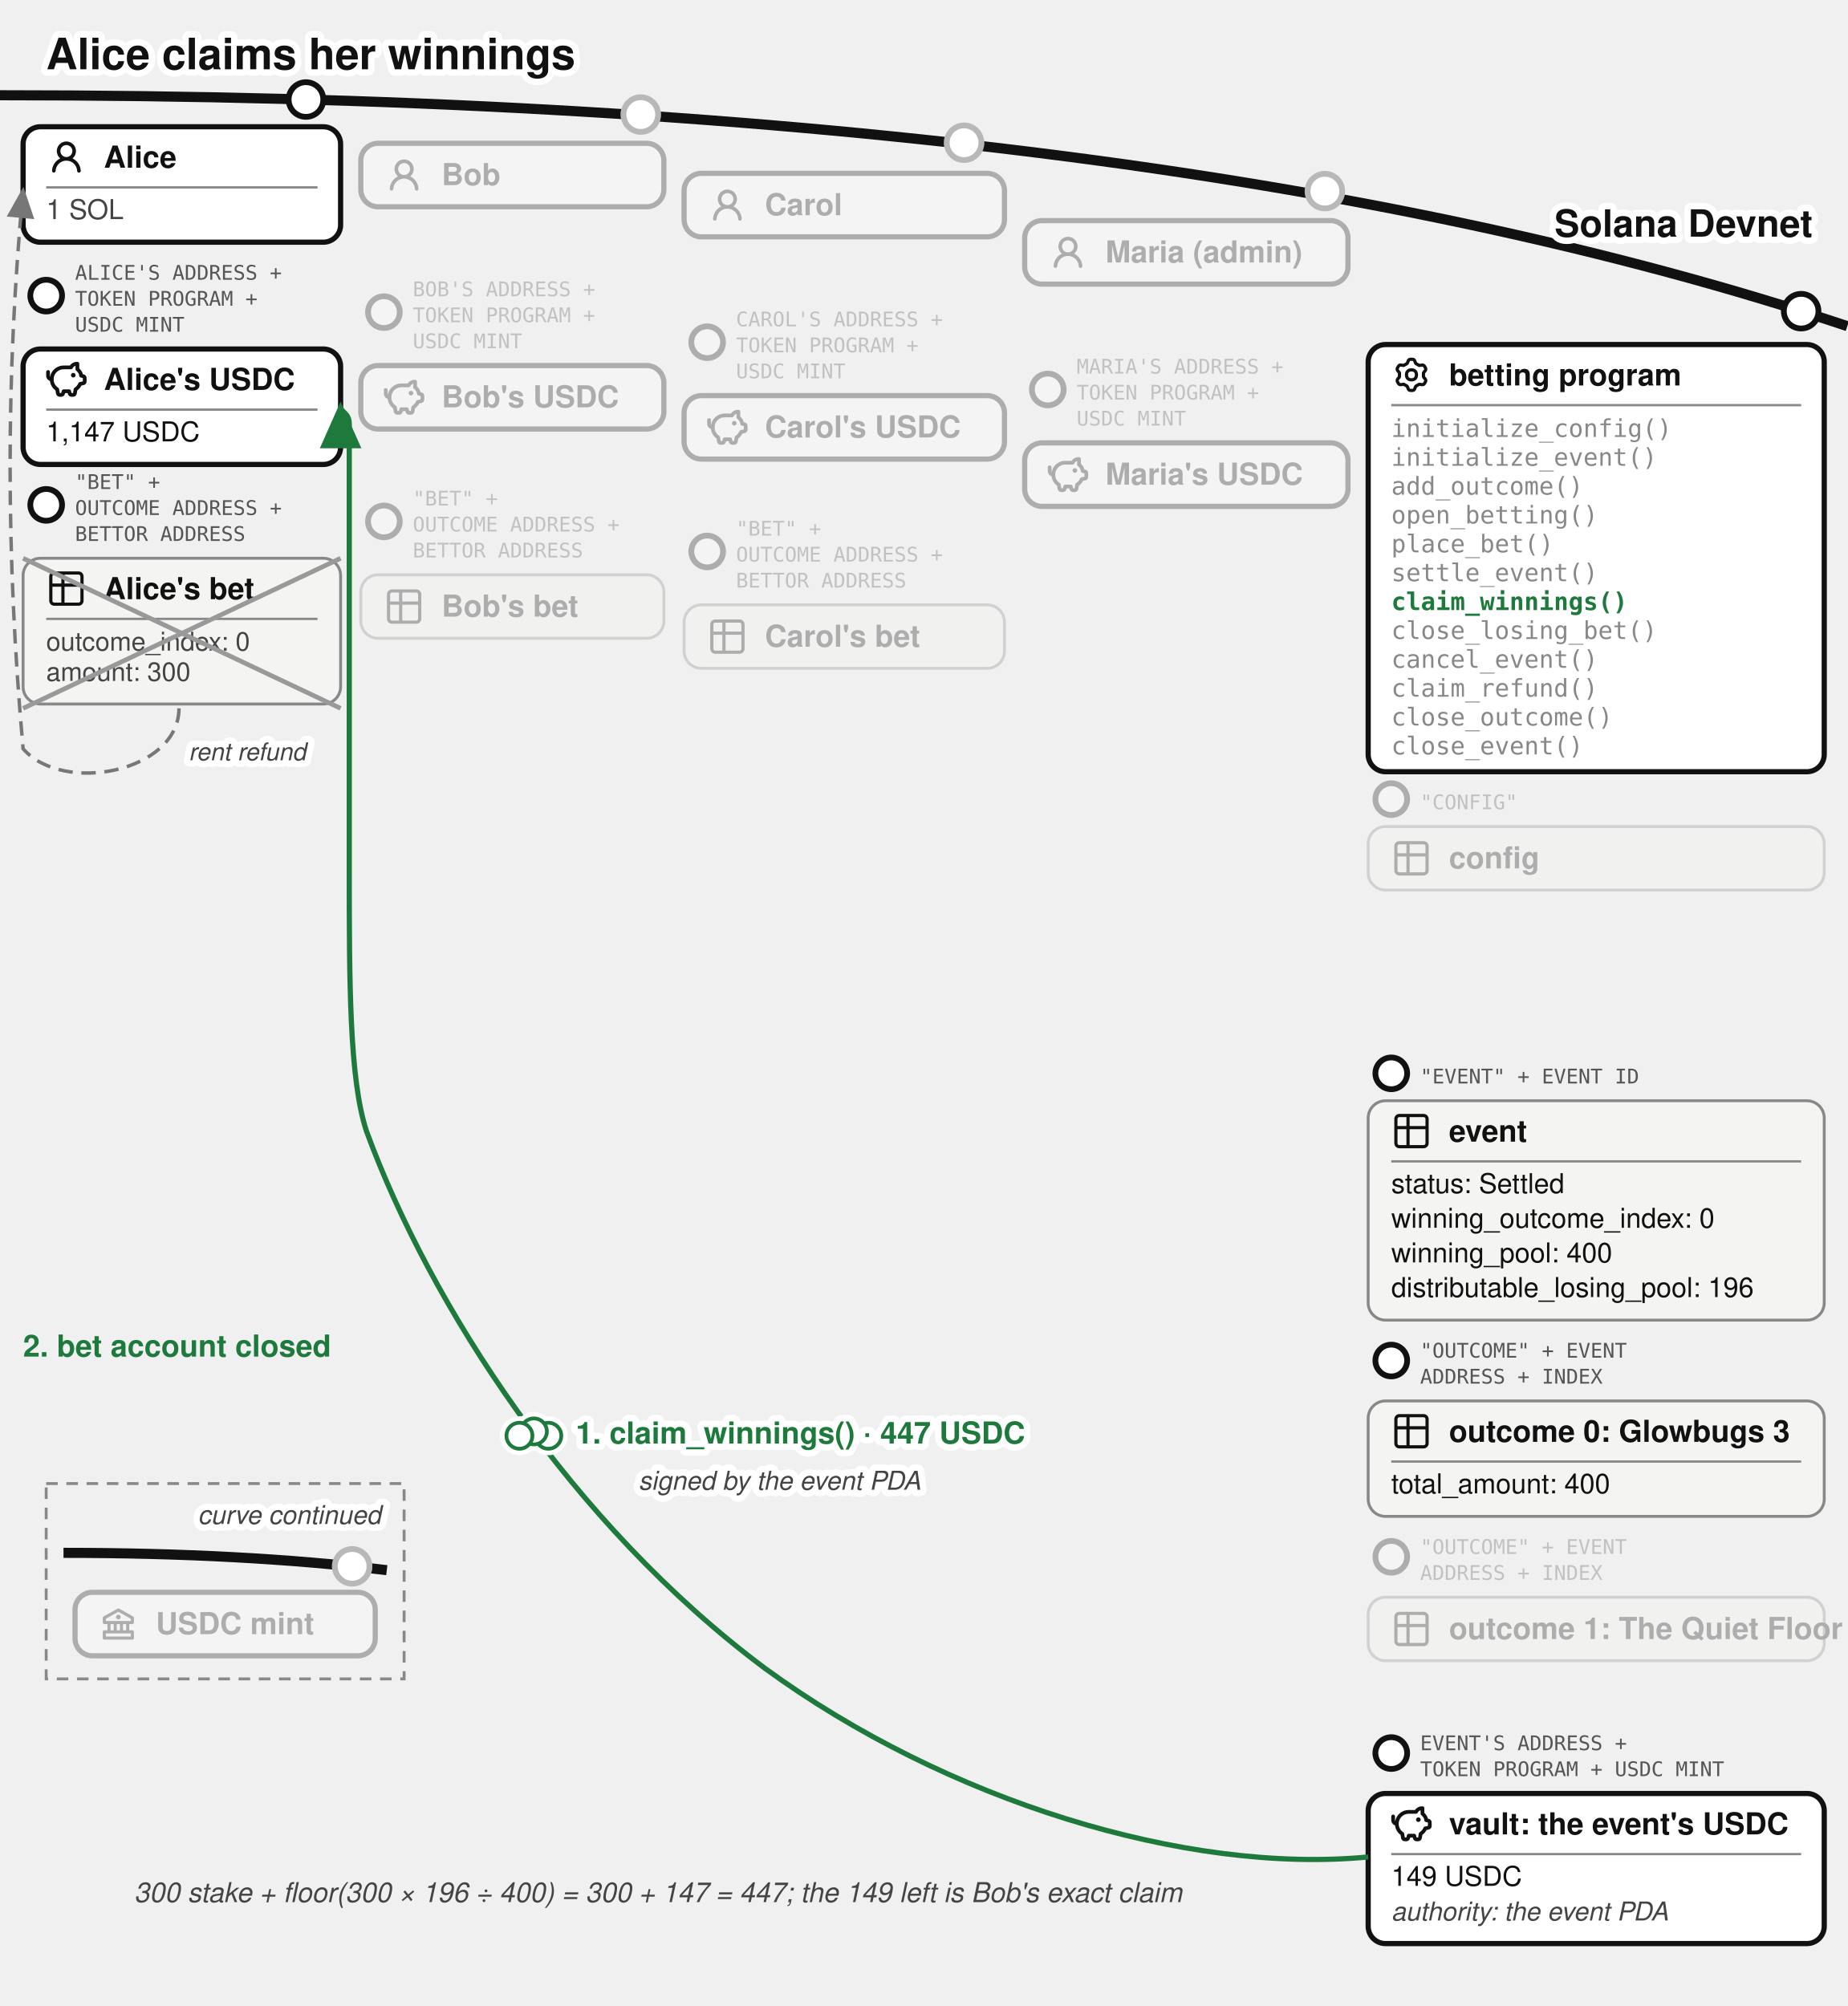
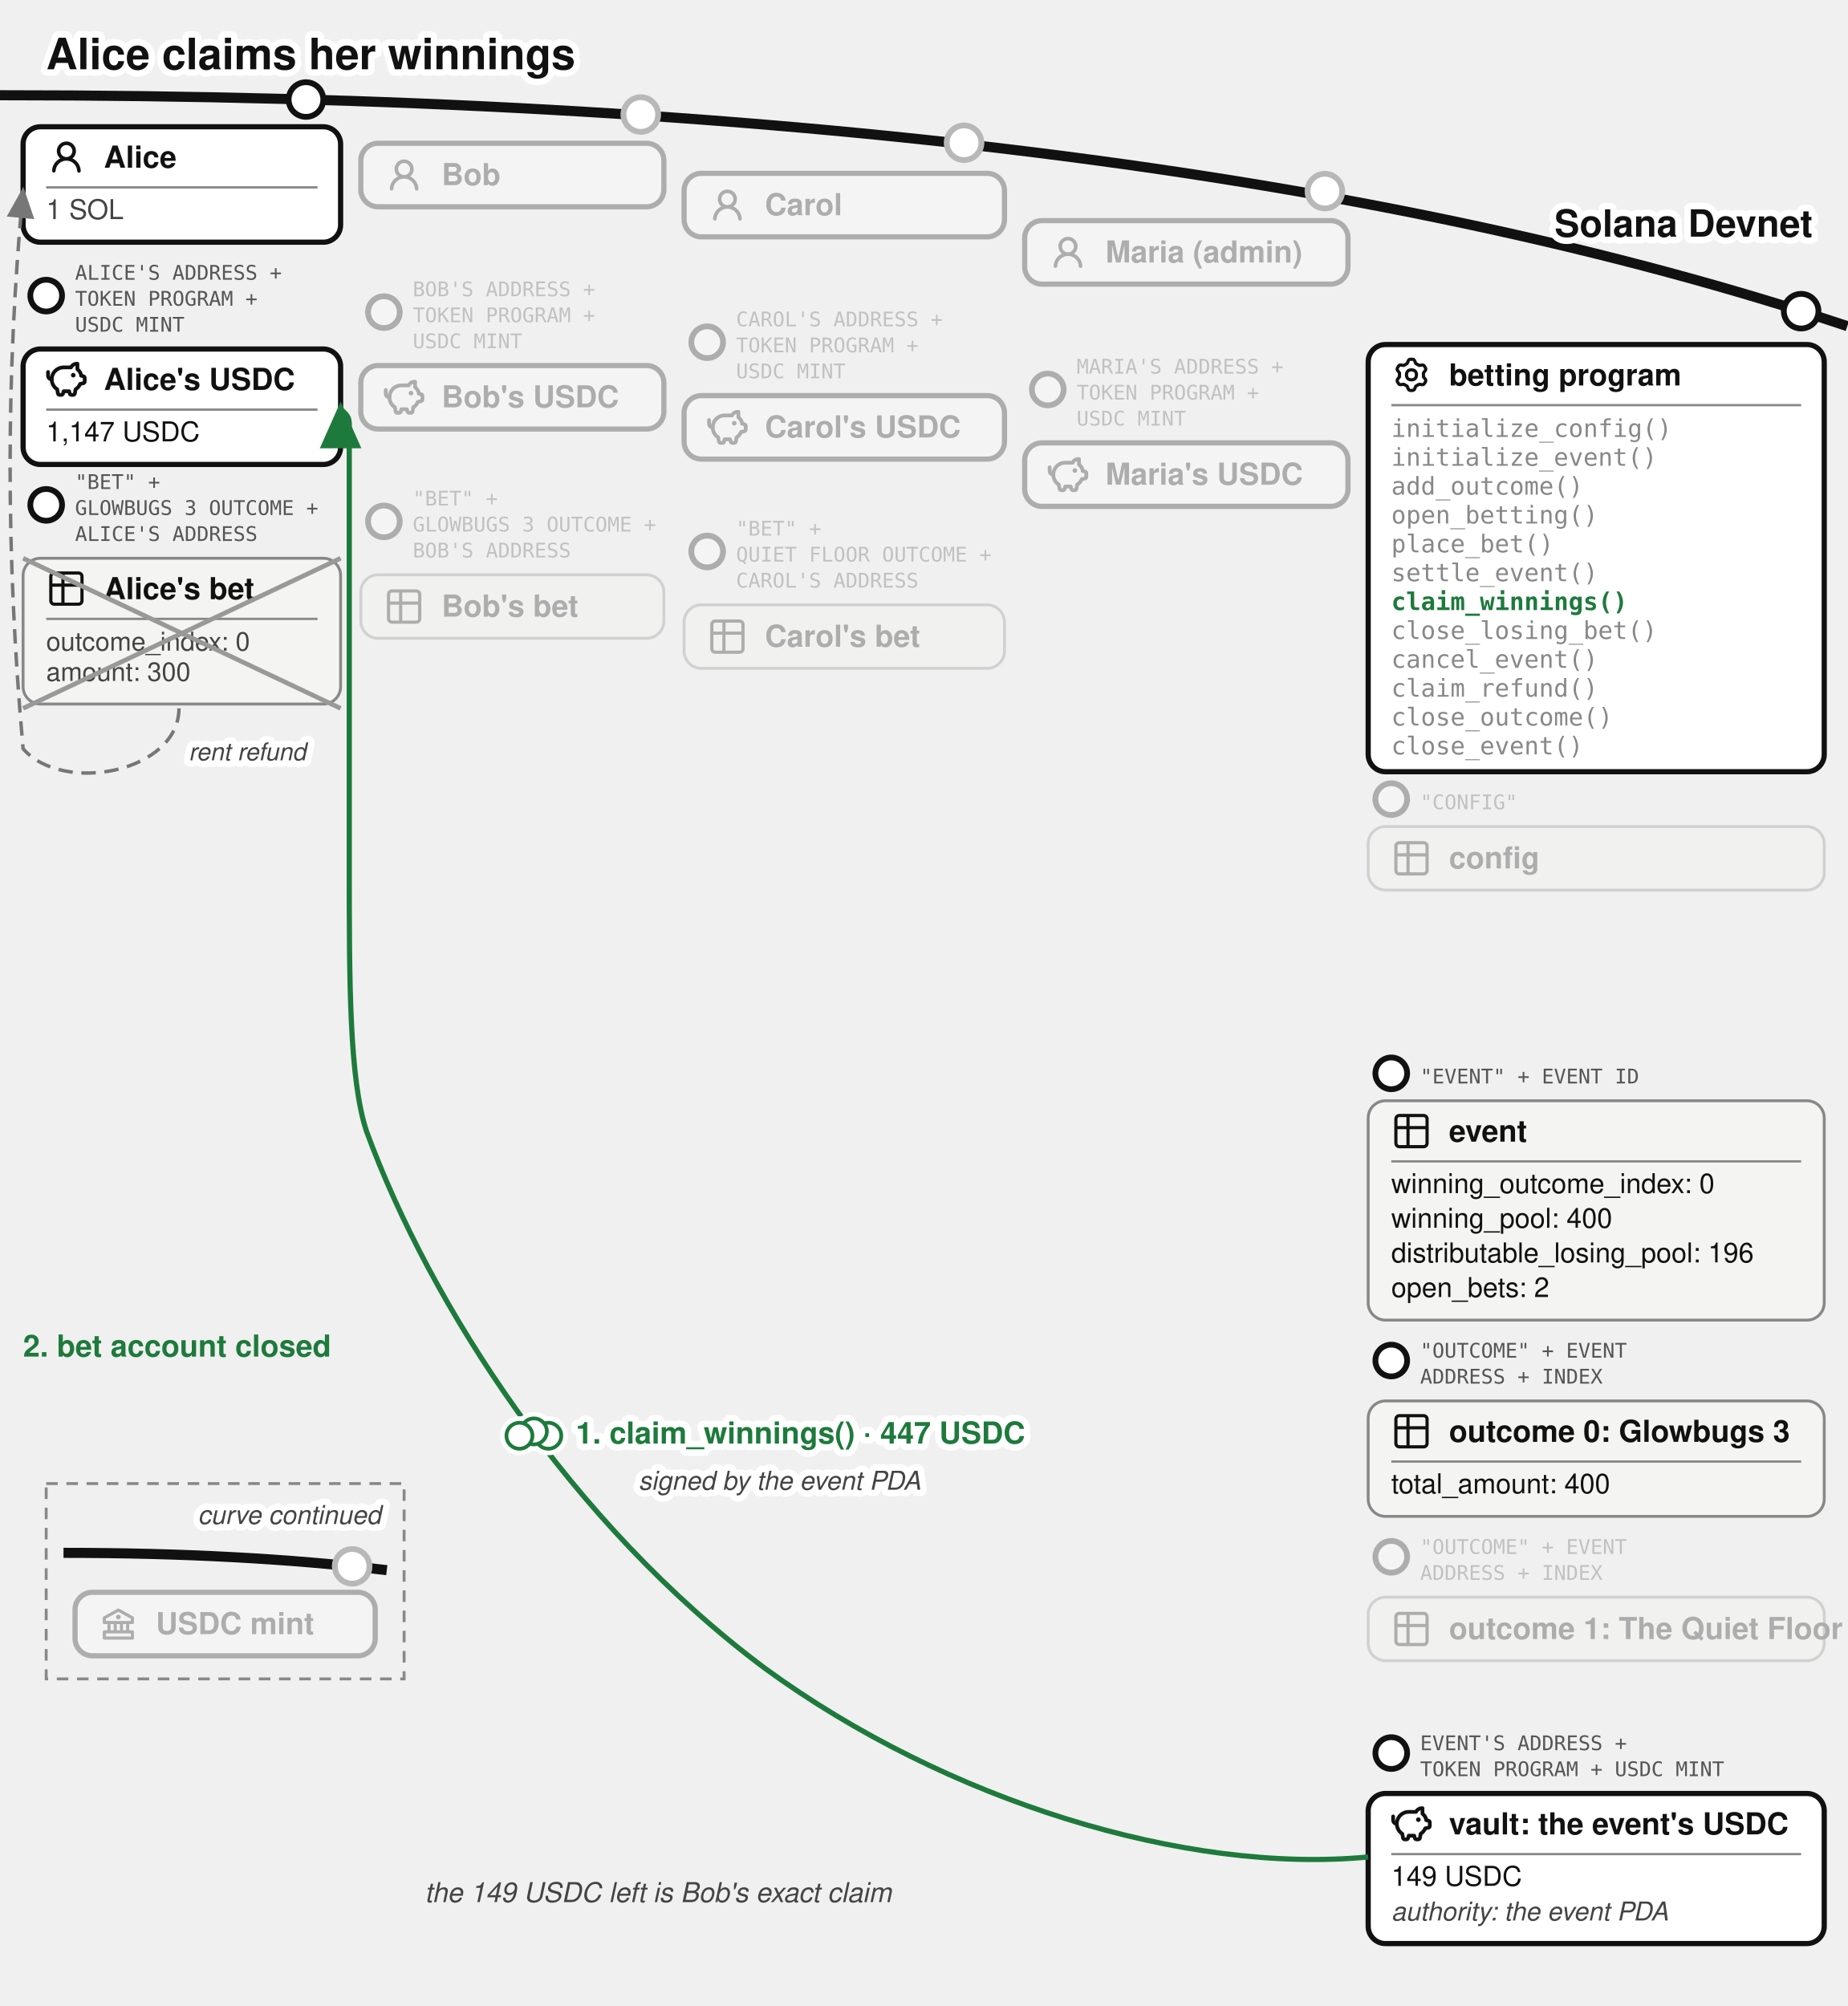
<svg xmlns="http://www.w3.org/2000/svg" viewBox="0 0 640 695" font-family="'Denim INK', Helvetica, Arial, sans-serif" fill="#111">
  <text stroke="#fff" stroke-width="4.5" paint-order="stroke" stroke-linejoin="round" x="16" y="24" font-size="15" font-weight="bold">Alice claims her winnings</text>
  <defs>
    <marker id="betting-claim-arr" markerWidth="9" markerHeight="8" refX="8" refY="4" orient="auto">
      <path d="M0,0 L9,4 L0,8 z" fill="#1e7a3c" />
    </marker>
    <marker id="betting-claim-arr-g" markerWidth="9" markerHeight="8" refX="8" refY="4" orient="auto">
      <path d="M0,0 L9,4 L0,8 z" fill="#777" />
    </marker>
  </defs>
  <path d="M 0,33 Q 400,33 640,113" fill="none" stroke="#111" stroke-width="3.5" />
  <text stroke="#fff" stroke-width="4.5" paint-order="stroke" stroke-linejoin="round" x="628" y="82" font-size="13" font-weight="bold" fill="#111" text-anchor="end">Solana Devnet</text>
  <g>
    <circle cx="106" cy="34.484" r="6" fill="#fff" stroke="#111" stroke-width="2" />
    <rect x="8" y="43.917" width="110" height="40" rx="6" fill="#fff" stroke="#111" stroke-width="1.8" />
    <g transform="translate(16,47.4168)">
      <g transform="translate(0.36,0.767) scale(0.8301)" fill="#111">
        <path d="M10.561 8.073a6 6 0 0 1 3.432 5.142a.75.75 0 1 1-1.498.07a4.5 4.5 0 0 0-8.99 0a.75.75 0 0 1-1.498-.07a6 6 0 0 1 3.431-5.142a3.999 3.999 0 1 1 5.123 0M10.5 5a2.5 2.5 0 1 0-5 0a2.5 2.5 0 0 0 5 0" />
      </g>
    </g>
    <text x="36" y="58.092" font-size="10.5" font-weight="bold">Alice</text>
    <line x1="16" y1="64.917" x2="110" y2="64.917" stroke="#888" stroke-width="0.8" />
    <text x="16" y="75.917" font-size="9.5" fill="#444">1 SOL</text>
  </g>
  <g>
    <circle cx="16" cy="102.417" r="5.5" fill="#fff" stroke="#111" stroke-width="2" />
    <text x="26" y="96.917" font-size="7" font-family="'DejaVu Sans Mono', monospace" fill="#555">ALICE'S ADDRESS +</text>
    <text x="26" y="105.917" font-size="7" font-family="'DejaVu Sans Mono', monospace" fill="#555">TOKEN PROGRAM +</text>
    <text x="26" y="114.917" font-size="7" font-family="'DejaVu Sans Mono', monospace" fill="#555">USDC MINT</text>
    <rect x="8" y="120.917" width="110" height="40" rx="6" fill="#fff" stroke="#111" stroke-width="1.8" />
    <g transform="translate(16,124.417)">
      <g transform="translate(-0.624,-0.624) scale(0.6353)" fill="none" stroke="#111" stroke-linecap="round" stroke-linejoin="round" stroke-width="2.047">
        <path d="M14.5 5.5h-4A6.5 6.5 0 0 0 7 17.478l.288 1.738c.07.423.105.635.202.798a1 1 0 0 0 .49.416c.178.07.392.07.822.07c.397 0 .596 0 .764-.062a1 1 0 0 0 .479-.374c.1-.148.15-.34.246-.727l.209-.837h3l.21.837c.096.386.144.58.245.727a1 1 0 0 0 .479.374c.168.062.367.062.764.062c.43 0 .644 0 .821-.07a1 1 0 0 0 .49-.416c.098-.163.133-.375.203-.798L17 17.478a6.5 6.5 0 0 0 2.502-2.978l.89-.178c.77-.154 1.155-.231 1.381-.508c.227-.276.227-.669.227-1.453v-.3c0-.75 0-1.124-.212-1.396c-.212-.27-.575-.362-1.303-.544L20 10c0-1.5-1.167-2.833-2-3.5v-3h-.264c-1.37 0-2.623.774-3.236 2" />
        <path d="M15.875 9.75h-.125m.25 0a.25.25 0 1 1-.5 0a.25.25 0 0 1 .5 0M2 8v2a2 2 0 0 0 2 2" />
      </g>
    </g>
    <text x="36" y="135.092" font-size="10.5" font-weight="bold">Alice's USDC</text>
    <line x1="16" y1="141.917" x2="110" y2="141.917" stroke="#888" stroke-width="0.8" />
    <text x="16" y="152.917" font-size="9.5">1,147 USDC</text>
  </g>
  <g transform="translate(0,-72.5)">
    <g>
      <circle cx="16" cy="247.417" r="5.5" fill="#fff" stroke="#111" stroke-width="2" />
      <text x="26" y="241.917" font-size="7" font-family="'DejaVu Sans Mono', monospace" fill="#555">"BET" +</text>
-       <text x="26" y="250.917" font-size="7" font-family="'DejaVu Sans Mono', monospace" fill="#555">OUTCOME ADDRESS +</text>
-       <text x="26" y="259.917" font-size="7" font-family="'DejaVu Sans Mono', monospace" fill="#555">BETTOR ADDRESS</text>
+       <text x="26" y="250.917" font-size="7" font-family="'DejaVu Sans Mono', monospace" fill="#555">GLOWBUGS 3 OUTCOME +</text>
+       <text x="26" y="259.917" font-size="7" font-family="'DejaVu Sans Mono', monospace" fill="#555">ALICE'S ADDRESS</text>
      <rect x="8" y="265.917" width="110" height="50.5" rx="6" fill="#f4f4f2" stroke="#888" />
      <g transform="translate(16,269.417)">
        <g transform="translate(-0.195,-0.195) scale(0.6)" fill="none" stroke="#111" stroke-linecap="round" stroke-linejoin="round" stroke-width="1.843">
          <path d="M3 5a2 2 0 0 1 2-2h14a2 2 0 0 1 2 2v14a2 2 0 0 1-2 2H5a2 2 0 0 1-2-2zm0 5h18M10 3v18" />
        </g>
      </g>
      <text x="36" y="280.092" font-size="10.5" font-weight="bold">Alice's bet</text>
      <line x1="16" y1="286.917" x2="110" y2="286.917" stroke="#888" stroke-width="0.8" />
      <text x="16" y="297.917" font-size="9" fill="#444">outcome_index: 0</text>
      <text x="16" y="308.417" font-size="9" fill="#444">amount: 300</text>
      <line x1="8" y1="265.917" x2="118" y2="317.917" stroke="#999" stroke-width="1.6" />
      <line x1="118" y1="265.917" x2="8" y2="317.917" stroke="#999" stroke-width="1.6" />
    </g>
  </g>
  <circle cx="222" cy="39.684" r="7" fill="#fff" />
  <g opacity="0.3">
    <circle cx="222" cy="39.684" r="6" fill="#fff" stroke="#111" stroke-width="2" />
    <rect x="125" y="49.644" width="105" height="22" rx="6" fill="#fff" stroke="#111" stroke-width="1.8" />
    <g transform="translate(133,53.6439)">
      <g transform="translate(0.36,0.767) scale(0.8301)" fill="#111">
        <path d="M10.561 8.073a6 6 0 0 1 3.432 5.142a.75.75 0 1 1-1.498.07a4.5 4.5 0 0 0-8.99 0a.75.75 0 0 1-1.498-.07a6 6 0 0 1 3.431-5.142a3.999 3.999 0 1 1 5.123 0M10.5 5a2.5 2.5 0 1 0-5 0a2.5 2.5 0 0 0 5 0" />
      </g>
    </g>
    <text x="153" y="64.14" font-size="10.5" font-weight="bold">Bob</text>
  </g>
  <g opacity="0.3">
    <circle cx="133" cy="108.144" r="5.5" fill="#fff" stroke="#111" stroke-width="2" />
    <text x="143" y="102.644" font-size="7" font-family="'DejaVu Sans Mono', monospace" fill="#555">BOB'S ADDRESS +</text>
    <text x="143" y="111.644" font-size="7" font-family="'DejaVu Sans Mono', monospace" fill="#555">TOKEN PROGRAM +</text>
    <text x="143" y="120.644" font-size="7" font-family="'DejaVu Sans Mono', monospace" fill="#555">USDC MINT</text>
    <rect x="125" y="126.644" width="105" height="22" rx="6" fill="#fff" stroke="#111" stroke-width="1.8" />
    <g transform="translate(133,130.644)">
      <g transform="translate(-0.624,-0.624) scale(0.6353)" fill="none" stroke="#111" stroke-linecap="round" stroke-linejoin="round" stroke-width="2.047">
        <path d="M14.5 5.5h-4A6.5 6.5 0 0 0 7 17.478l.288 1.738c.07.423.105.635.202.798a1 1 0 0 0 .49.416c.178.07.392.07.822.07c.397 0 .596 0 .764-.062a1 1 0 0 0 .479-.374c.1-.148.15-.34.246-.727l.209-.837h3l.21.837c.096.386.144.58.245.727a1 1 0 0 0 .479.374c.168.062.367.062.764.062c.43 0 .644 0 .821-.07a1 1 0 0 0 .49-.416c.098-.163.133-.375.203-.798L17 17.478a6.5 6.5 0 0 0 2.502-2.978l.89-.178c.77-.154 1.155-.231 1.381-.508c.227-.276.227-.669.227-1.453v-.3c0-.75 0-1.124-.212-1.396c-.212-.27-.575-.362-1.303-.544L20 10c0-1.5-1.167-2.833-2-3.5v-3h-.264c-1.37 0-2.623.774-3.236 2" />
        <path d="M15.875 9.75h-.125m.25 0a.25.25 0 1 1-.5 0a.25.25 0 0 1 .5 0M2 8v2a2 2 0 0 0 2 2" />
      </g>
    </g>
    <text x="153" y="141.14" font-size="10.5" font-weight="bold">Bob's USDC</text>
  </g>
  <g transform="translate(0,-72.5)">
    <g opacity="0.3">
      <circle cx="133" cy="253.144" r="5.5" fill="#fff" stroke="#111" stroke-width="2" />
      <text x="143" y="247.644" font-size="7" font-family="'DejaVu Sans Mono', monospace" fill="#555">"BET" +</text>
-       <text x="143" y="256.644" font-size="7" font-family="'DejaVu Sans Mono', monospace" fill="#555">OUTCOME ADDRESS +</text>
-       <text x="143" y="265.644" font-size="7" font-family="'DejaVu Sans Mono', monospace" fill="#555">BETTOR ADDRESS</text>
+       <text x="143" y="256.644" font-size="7" font-family="'DejaVu Sans Mono', monospace" fill="#555">GLOWBUGS 3 OUTCOME +</text>
+       <text x="143" y="265.644" font-size="7" font-family="'DejaVu Sans Mono', monospace" fill="#555">BOB'S ADDRESS</text>
      <rect x="125" y="271.644" width="105" height="22" rx="6" fill="#f4f4f2" stroke="#888" />
      <g transform="translate(133,275.644)">
        <g transform="translate(-0.195,-0.195) scale(0.6)" fill="none" stroke="#111" stroke-linecap="round" stroke-linejoin="round" stroke-width="1.843">
          <path d="M3 5a2 2 0 0 1 2-2h14a2 2 0 0 1 2 2v14a2 2 0 0 1-2 2H5a2 2 0 0 1-2-2zm0 5h18M10 3v18" />
        </g>
      </g>
      <text x="153" y="286.14" font-size="10.5" font-weight="bold">Bob's bet</text>
    </g>
  </g>
  <circle cx="334" cy="49.454" r="7" fill="#fff" />
  <g opacity="0.3">
    <circle cx="334" cy="49.454" r="6" fill="#fff" stroke="#111" stroke-width="2" />
    <rect x="237" y="60.062" width="111" height="22" rx="6" fill="#fff" stroke="#111" stroke-width="1.8" />
    <g transform="translate(245,64.0617)">
      <g transform="translate(0.36,0.767) scale(0.8301)" fill="#111">
        <path d="M10.561 8.073a6 6 0 0 1 3.432 5.142a.75.75 0 1 1-1.498.07a4.5 4.5 0 0 0-8.99 0a.75.75 0 0 1-1.498-.07a6 6 0 0 1 3.431-5.142a3.999 3.999 0 1 1 5.123 0M10.5 5a2.5 2.5 0 1 0-5 0a2.5 2.5 0 0 0 5 0" />
      </g>
    </g>
    <text x="265" y="74.56" font-size="10.5" font-weight="bold">Carol</text>
  </g>
  <g opacity="0.3">
    <circle cx="245" cy="118.562" r="5.5" fill="#fff" stroke="#111" stroke-width="2" />
    <text x="255" y="113.062" font-size="7" font-family="'DejaVu Sans Mono', monospace" fill="#555">CAROL'S ADDRESS +</text>
    <text x="255" y="122.062" font-size="7" font-family="'DejaVu Sans Mono', monospace" fill="#555">TOKEN PROGRAM +</text>
    <text x="255" y="131.062" font-size="7" font-family="'DejaVu Sans Mono', monospace" fill="#555">USDC MINT</text>
    <rect x="237" y="137.062" width="111" height="22" rx="6" fill="#fff" stroke="#111" stroke-width="1.8" />
    <g transform="translate(245,141.062)">
      <g transform="translate(-0.624,-0.624) scale(0.6353)" fill="none" stroke="#111" stroke-linecap="round" stroke-linejoin="round" stroke-width="2.047">
        <path d="M14.5 5.5h-4A6.5 6.5 0 0 0 7 17.478l.288 1.738c.07.423.105.635.202.798a1 1 0 0 0 .49.416c.178.07.392.07.822.07c.397 0 .596 0 .764-.062a1 1 0 0 0 .479-.374c.1-.148.15-.34.246-.727l.209-.837h3l.21.837c.096.386.144.58.245.727a1 1 0 0 0 .479.374c.168.062.367.062.764.062c.43 0 .644 0 .821-.07a1 1 0 0 0 .49-.416c.098-.163.133-.375.203-.798L17 17.478a6.5 6.5 0 0 0 2.502-2.978l.89-.178c.77-.154 1.155-.231 1.381-.508c.227-.276.227-.669.227-1.453v-.3c0-.75 0-1.124-.212-1.396c-.212-.27-.575-.362-1.303-.544L20 10c0-1.5-1.167-2.833-2-3.5v-3h-.264c-1.37 0-2.623.774-3.236 2" />
        <path d="M15.875 9.75h-.125m.25 0a.25.25 0 1 1-.5 0a.25.25 0 0 1 .5 0M2 8v2a2 2 0 0 0 2 2" />
      </g>
    </g>
    <text x="265" y="151.56" font-size="10.5" font-weight="bold">Carol's USDC</text>
  </g>
  <g transform="translate(0,-72.5)">
    <g opacity="0.3">
      <circle cx="245" cy="263.562" r="5.5" fill="#fff" stroke="#111" stroke-width="2" />
      <text x="255" y="258.062" font-size="7" font-family="'DejaVu Sans Mono', monospace" fill="#555">"BET" +</text>
-       <text x="255" y="267.062" font-size="7" font-family="'DejaVu Sans Mono', monospace" fill="#555">OUTCOME ADDRESS +</text>
-       <text x="255" y="276.062" font-size="7" font-family="'DejaVu Sans Mono', monospace" fill="#555">BETTOR ADDRESS</text>
+       <text x="255" y="267.062" font-size="7" font-family="'DejaVu Sans Mono', monospace" fill="#555">QUIET FLOOR OUTCOME +</text>
+       <text x="255" y="276.062" font-size="7" font-family="'DejaVu Sans Mono', monospace" fill="#555">CAROL'S ADDRESS</text>
      <rect x="237" y="282.062" width="111" height="22" rx="6" fill="#f4f4f2" stroke="#888" />
      <g transform="translate(245,286.062)">
        <g transform="translate(-0.195,-0.195) scale(0.6)" fill="none" stroke="#111" stroke-linecap="round" stroke-linejoin="round" stroke-width="1.843">
          <path d="M3 5a2 2 0 0 1 2-2h14a2 2 0 0 1 2 2v14a2 2 0 0 1-2 2H5a2 2 0 0 1-2-2zm0 5h18M10 3v18" />
        </g>
      </g>
      <text x="265" y="296.56" font-size="10.5" font-weight="bold">Carol's bet</text>
    </g>
  </g>
  <circle cx="459" cy="66.212" r="7" fill="#fff" />
  <g opacity="0.3">
    <circle cx="459" cy="66.212" r="6" fill="#fff" stroke="#111" stroke-width="2" />
    <rect x="355" y="76.436" width="112" height="22" rx="6" fill="#fff" stroke="#111" stroke-width="1.8" />
    <g transform="translate(363,80.4364)">
      <g transform="translate(0.36,0.767) scale(0.8301)" fill="#111">
        <path d="M10.561 8.073a6 6 0 0 1 3.432 5.142a.75.75 0 1 1-1.498.07a4.5 4.5 0 0 0-8.99 0a.75.75 0 0 1-1.498-.07a6 6 0 0 1 3.431-5.142a3.999 3.999 0 1 1 5.123 0M10.5 5a2.5 2.5 0 1 0-5 0a2.5 2.5 0 0 0 5 0" />
      </g>
    </g>
    <text x="383" y="90.94" font-size="10.5" font-weight="bold">Maria (admin)</text>
  </g>
  <g opacity="0.3">
    <circle cx="363" cy="134.936" r="5.5" fill="#fff" stroke="#111" stroke-width="2" />
    <text x="373" y="129.436" font-size="7" font-family="'DejaVu Sans Mono', monospace" fill="#555">MARIA'S ADDRESS +</text>
    <text x="373" y="138.436" font-size="7" font-family="'DejaVu Sans Mono', monospace" fill="#555">TOKEN PROGRAM +</text>
    <text x="373" y="147.436" font-size="7" font-family="'DejaVu Sans Mono', monospace" fill="#555">USDC MINT</text>
    <rect x="355" y="153.436" width="112" height="22" rx="6" fill="#fff" stroke="#111" stroke-width="1.8" />
    <g transform="translate(363,157.436)">
      <g transform="translate(-0.624,-0.624) scale(0.6353)" fill="none" stroke="#111" stroke-linecap="round" stroke-linejoin="round" stroke-width="2.047">
        <path d="M14.5 5.5h-4A6.5 6.5 0 0 0 7 17.478l.288 1.738c.07.423.105.635.202.798a1 1 0 0 0 .49.416c.178.07.392.07.822.07c.397 0 .596 0 .764-.062a1 1 0 0 0 .479-.374c.1-.148.15-.34.246-.727l.209-.837h3l.21.837c.096.386.144.58.245.727a1 1 0 0 0 .479.374c.168.062.367.062.764.062c.43 0 .644 0 .821-.07a1 1 0 0 0 .49-.416c.098-.163.133-.375.203-.798L17 17.478a6.5 6.5 0 0 0 2.502-2.978l.89-.178c.77-.154 1.155-.231 1.381-.508c.227-.276.227-.669.227-1.453v-.3c0-.75 0-1.124-.212-1.396c-.212-.27-.575-.362-1.303-.544L20 10c0-1.5-1.167-2.833-2-3.5v-3h-.264c-1.37 0-2.623.774-3.236 2" />
        <path d="M15.875 9.75h-.125m.25 0a.25.25 0 1 1-.5 0a.25.25 0 0 1 .5 0M2 8v2a2 2 0 0 0 2 2" />
      </g>
    </g>
    <text x="383" y="167.94" font-size="10.5" font-weight="bold">Maria's USDC</text>
  </g>
  <g>
    <circle cx="624" cy="107.812" r="6" fill="#fff" stroke="#111" stroke-width="2" />
    <rect x="474" y="119.37" width="158" height="148" rx="6" fill="#fff" stroke="#111" stroke-width="1.8" />
    <g transform="translate(482,122.87)">
      <g transform="translate(0.951,0.952) scale(0.864)" fill="none" stroke="#111" stroke-linecap="round" stroke-linejoin="round" stroke-width="1.28">
        <path d="M11.808 7.727c0 .05.017.1.048.14l.667.84a.96.96 0 0 1 .082 1.08l-.392.676a.96.96 0 0 1-.975.47l-1.063-.16a.23.23 0 0 0-.145.027l-1.26.727a.23.23 0 0 0-.096.112l-.392 1a.96.96 0 0 1-.893.611h-.782a.96.96 0 0 1-.893-.61l-.392-1a.23.23 0 0 0-.096-.113L3.967 10.8a.23.23 0 0 0-.145-.028l-1.063.162a.96.96 0 0 1-.976-.47l-.39-.677a.96.96 0 0 1 .08-1.08l.67-.84a.22.22 0 0 0 .05-.14V6.273c0-.05-.018-.1-.05-.14l-.67-.84a.96.96 0 0 1-.08-1.08l.39-.676a.96.96 0 0 1 .976-.47l1.06.16a.23.23 0 0 0 .145-.027l1.262-.73a.23.23 0 0 0 .096-.113l.394-.996A.96.96 0 0 1 6.61.75h.784a.96.96 0 0 1 .893.61l.392.997q.028.075.096.116l1.26.727a.23.23 0 0 0 .145.028l1.062-.162a.96.96 0 0 1 .976.47l.391.677a.96.96 0 0 1-.081 1.08l-.67.84a.22.22 0 0 0-.049.14v1.454Z" />
        <path d="M7 8.996c1.277 0 1.996-.719 1.996-1.996S8.277 5.004 7 5.004S5.004 5.723 5.004 7S5.723 8.996 7 8.996" />
      </g>
    </g>
    <text x="502" y="133.545" font-size="10.5" font-weight="bold">betting program</text>
    <line x1="482" y1="140.37" x2="624" y2="140.37" stroke="#888" stroke-width="0.8" />
    <text x="482" y="151.37" font-size="8.5" font-family="'DejaVu Sans Mono', Menlo, monospace" fill="#888">initialize_config()</text>
    <text x="482" y="161.37" font-size="8.5" font-family="'DejaVu Sans Mono', Menlo, monospace" fill="#888">initialize_event()</text>
    <text x="482" y="171.37" font-size="8.5" font-family="'DejaVu Sans Mono', Menlo, monospace" fill="#888">add_outcome()</text>
    <text x="482" y="181.37" font-size="8.5" font-family="'DejaVu Sans Mono', Menlo, monospace" fill="#888">open_betting()</text>
    <text x="482" y="191.37" font-size="8.5" font-family="'DejaVu Sans Mono', Menlo, monospace" fill="#888">place_bet()</text>
    <text x="482" y="201.37" font-size="8.5" font-family="'DejaVu Sans Mono', Menlo, monospace" fill="#888">settle_event()</text>
    <text x="482" y="211.37" font-size="8.5" font-family="'DejaVu Sans Mono', Menlo, monospace" font-weight="bold" fill="#1e7a3c">claim_winnings()</text>
    <text x="482" y="221.37" font-size="8.5" font-family="'DejaVu Sans Mono', Menlo, monospace" fill="#888">close_losing_bet()</text>
    <text x="482" y="231.37" font-size="8.5" font-family="'DejaVu Sans Mono', Menlo, monospace" fill="#888">cancel_event()</text>
    <text x="482" y="241.37" font-size="8.5" font-family="'DejaVu Sans Mono', Menlo, monospace" fill="#888">claim_refund()</text>
    <text x="482" y="251.37" font-size="8.5" font-family="'DejaVu Sans Mono', Menlo, monospace" fill="#888">close_outcome()</text>
    <text x="482" y="261.37" font-size="8.5" font-family="'DejaVu Sans Mono', Menlo, monospace" fill="#888">close_event()</text>
  </g>
  <g opacity="0.3">
    <circle cx="482" cy="276.87" r="5.5" fill="#fff" stroke="#111" stroke-width="2" />
    <text x="492" y="280.37" font-size="7" font-family="'DejaVu Sans Mono', monospace" fill="#555">"CONFIG"</text>
    <rect x="474" y="286.37" width="158" height="22" rx="6" fill="#f4f4f2" stroke="#888" />
    <g transform="translate(482,290.37)">
      <g transform="translate(-0.195,-0.195) scale(0.6)" fill="none" stroke="#111" stroke-linecap="round" stroke-linejoin="round" stroke-width="1.843">
        <path d="M3 5a2 2 0 0 1 2-2h14a2 2 0 0 1 2 2v14a2 2 0 0 1-2 2H5a2 2 0 0 1-2-2zm0 5h18M10 3v18" />
      </g>
    </g>
    <text x="502" y="300.87" font-size="10.5" font-weight="bold">config</text>
  </g>
  <g>
    <circle cx="482" cy="371.87" r="5.5" fill="#fff" stroke="#111" stroke-width="2" />
    <text x="492" y="375.37" font-size="7" font-family="'DejaVu Sans Mono', monospace" fill="#555">"EVENT" + EVENT ID</text>
    <rect x="474" y="381.37" width="158" height="76" rx="6" fill="#f4f4f2" stroke="#888" />
    <g transform="translate(482,384.87)">
      <g transform="translate(-0.195,-0.195) scale(0.6)" fill="none" stroke="#111" stroke-linecap="round" stroke-linejoin="round" stroke-width="1.843">
        <path d="M3 5a2 2 0 0 1 2-2h14a2 2 0 0 1 2 2v14a2 2 0 0 1-2 2H5a2 2 0 0 1-2-2zm0 5h18M10 3v18" />
      </g>
    </g>
    <text x="502" y="395.545" font-size="10.5" font-weight="bold">event</text>
    <line x1="482" y1="402.37" x2="624" y2="402.37" stroke="#888" stroke-width="0.8" />
-     <text x="482" y="413.37" font-size="9.5">status: Settled</text>
-     <text x="482" y="425.37" font-size="9.5">winning_outcome_index: 0</text>
-     <text x="482" y="437.37" font-size="9.5">winning_pool: 400</text>
-     <text x="482" y="449.37" font-size="9.5">distributable_losing_pool: 196</text>
+     <text x="482" y="413.37" font-size="9.5">winning_outcome_index: 0</text>
+     <text x="482" y="425.37" font-size="9.5">winning_pool: 400</text>
+     <text x="482" y="437.37" font-size="9.5">distributable_losing_pool: 196</text>
+     <text x="482" y="449.37" font-size="9.5">open_bets: 2</text>
  </g>
  <g>
    <circle cx="482" cy="471.37" r="5.5" fill="#fff" stroke="#111" stroke-width="2" />
    <text x="492" y="470.37" font-size="7" font-family="'DejaVu Sans Mono', monospace" fill="#555">"OUTCOME" + EVENT</text>
    <text x="492" y="479.37" font-size="7" font-family="'DejaVu Sans Mono', monospace" fill="#555">ADDRESS + INDEX</text>
    <rect x="474" y="485.37" width="158" height="40" rx="6" fill="#f4f4f2" stroke="#888" />
    <g transform="translate(482,488.87)">
      <g transform="translate(-0.195,-0.195) scale(0.6)" fill="none" stroke="#111" stroke-linecap="round" stroke-linejoin="round" stroke-width="1.843">
        <path d="M3 5a2 2 0 0 1 2-2h14a2 2 0 0 1 2 2v14a2 2 0 0 1-2 2H5a2 2 0 0 1-2-2zm0 5h18M10 3v18" />
      </g>
    </g>
    <text x="502" y="499.545" font-size="10.5" font-weight="bold">outcome 0: Glowbugs 3</text>
    <line x1="482" y1="506.37" x2="624" y2="506.37" stroke="#888" stroke-width="0.8" />
    <text x="482" y="517.37" font-size="9.5">total_amount: 400</text>
  </g>
  <g opacity="0.3">
    <circle cx="482" cy="539.37" r="5.5" fill="#fff" stroke="#111" stroke-width="2" />
    <text x="492" y="538.37" font-size="7" font-family="'DejaVu Sans Mono', monospace" fill="#555">"OUTCOME" + EVENT</text>
    <text x="492" y="547.37" font-size="7" font-family="'DejaVu Sans Mono', monospace" fill="#555">ADDRESS + INDEX</text>
    <rect x="474" y="553.37" width="158" height="22" rx="6" fill="#f4f4f2" stroke="#888" />
    <g transform="translate(482,557.37)">
      <g transform="translate(-0.195,-0.195) scale(0.6)" fill="none" stroke="#111" stroke-linecap="round" stroke-linejoin="round" stroke-width="1.843">
        <path d="M3 5a2 2 0 0 1 2-2h14a2 2 0 0 1 2 2v14a2 2 0 0 1-2 2H5a2 2 0 0 1-2-2zm0 5h18M10 3v18" />
      </g>
    </g>
    <text x="502" y="567.87" font-size="10.5" font-weight="bold">outcome 1: The Quiet Floor</text>
  </g>
  <g>
    <circle cx="482" cy="607.37" r="5.5" fill="#fff" stroke="#111" stroke-width="2" />
    <text x="492" y="606.37" font-size="7" font-family="'DejaVu Sans Mono', monospace" fill="#555">EVENT'S ADDRESS +</text>
    <text x="492" y="615.37" font-size="7" font-family="'DejaVu Sans Mono', monospace" fill="#555">TOKEN PROGRAM + USDC MINT</text>
    <rect x="474" y="621.37" width="158" height="52" rx="6" fill="#fff" stroke="#111" stroke-width="1.8" />
    <g transform="translate(482,624.87)">
      <g transform="translate(-0.624,-0.624) scale(0.6353)" fill="none" stroke="#111" stroke-linecap="round" stroke-linejoin="round" stroke-width="2.047">
        <path d="M14.5 5.5h-4A6.5 6.5 0 0 0 7 17.478l.288 1.738c.07.423.105.635.202.798a1 1 0 0 0 .49.416c.178.07.392.07.822.07c.397 0 .596 0 .764-.062a1 1 0 0 0 .479-.374c.1-.148.15-.34.246-.727l.209-.837h3l.21.837c.096.386.144.58.245.727a1 1 0 0 0 .479.374c.168.062.367.062.764.062c.43 0 .644 0 .821-.07a1 1 0 0 0 .49-.416c.098-.163.133-.375.203-.798L17 17.478a6.5 6.5 0 0 0 2.502-2.978l.89-.178c.77-.154 1.155-.231 1.381-.508c.227-.276.227-.669.227-1.453v-.3c0-.75 0-1.124-.212-1.396c-.212-.27-.575-.362-1.303-.544L20 10c0-1.5-1.167-2.833-2-3.5v-3h-.264c-1.37 0-2.623.774-3.236 2" />
        <path d="M15.875 9.75h-.125m.25 0a.25.25 0 1 1-.5 0a.25.25 0 0 1 .5 0M2 8v2a2 2 0 0 0 2 2" />
      </g>
    </g>
    <text x="502" y="635.545" font-size="10.5" font-weight="bold">vault: the event's USDC</text>
    <line x1="482" y1="642.37" x2="624" y2="642.37" stroke="#888" stroke-width="0.8" />
    <text x="482" y="653.37" font-size="9.5">149 USDC</text>
    <text x="482" y="665.37" font-size="9" font-style="italic" fill="#444">authority: the event PDA</text>
  </g>
  <path d="M 474,643.37 C 411,649.37 328,624 265,578 C 198,528 149,452 127,392 C 121,374 121,340 121,300 C 121,240 121,180 121,146.917 C 121,142.917 118,142.846 118,140.917" fill="none" stroke="#1e7a3c" stroke-width="1.8" marker-end="url(#betting-claim-arr)" />
  <text stroke="#fff" stroke-width="4.5" paint-order="stroke" stroke-linejoin="round" x="199.47" y="500.13" font-size="10.5" font-weight="bold" fill="#1e7a3c">1. claim_winnings() · 447 USDC</text>
  <text stroke="#fff" stroke-width="4.5" paint-order="stroke" stroke-linejoin="round" x="270.06" y="516.13" font-size="9" font-style="italic" fill="#444" text-anchor="middle">signed by the event PDA</text>
  <path d="M 62,245.417 C 62,267.417 22,275.417 8,259.417 C 2,192 2,130 8,65.917" fill="none" stroke="#777" stroke-width="1.2" stroke-dasharray="5 3" marker-end="url(#betting-claim-arr-g)" />
  <text stroke="#fff" stroke-width="4.5" paint-order="stroke" stroke-linejoin="round" x="106" y="263.417" font-size="8.5" font-style="italic" fill="#444" text-anchor="end">rent refund</text>
  <text x="8" y="470" font-size="10.5" font-weight="bold" fill="#1e7a3c">2. bet account closed</text>
-   <text x="228" y="659" font-size="9.5" fill="#444" font-style="italic" text-anchor="middle">300 stake + floor(300 × 196 ÷ 400) = 300 + 147 = 447; the 149 left is Bob's exact claim</text>
+   <text x="228" y="659" font-size="9.5" fill="#444" font-style="italic" text-anchor="middle">the 149 USDC left is Bob's exact claim</text>
  <g class="coin" transform="translate(184.96,495.93)" fill="#fff">
    <g stroke="#fff" stroke-width="4.5">
      <circle cx="5" cy="1.5" r="4.5" />
      <circle cx="0" cy="0" r="4.5" />
      <circle cx="-5" cy="1.5" r="4.5" />
    </g>
    <g stroke="#1e7a3c" stroke-width="1.3">
      <circle cx="5" cy="1.5" r="4.5" />
      <circle cx="0" cy="0" r="4.5" />
      <circle cx="-5" cy="1.5" r="4.5" />
    </g>
  </g>
  <rect x="16" y="514" width="124.0" height="67.673" fill="none" stroke="#888" stroke-width="1" stroke-dasharray="4 3" />
  <text stroke="#fff" stroke-width="4.5" paint-order="stroke" stroke-linejoin="round" x="132.0" y="528" font-size="9" fill="#444" font-style="italic" text-anchor="end">curve continued</text>
  <path d="M 22,538 Q 83.6,538 134.0,544.0" fill="none" stroke="#111" stroke-width="3.5" />
  <circle cx="122" cy="542.673" r="7" fill="#fff" />
  <g opacity="0.3">
    <circle cx="122" cy="542.673" r="6" fill="#fff" stroke="#111" stroke-width="2" />
  </g>
  <g transform="translate(-484,508.779)">
    <g opacity="0.3">
      <rect x="510" y="42.893" width="104" height="22" rx="6" fill="#fff" stroke="#111" stroke-width="1.8" />
      <g transform="translate(518,46.8932)">
        <g transform="translate(0.52,0.519) scale(0.54)" fill="#111">
          <path d="m21.49 7.13l-9-5a.99.99 0 0 0-.97 0l-9.01 5C2.19 7.31 2 7.64 2 8v3c0 .55.45 1 1 1h2v4H3c-.55 0-1 .45-1 1v4c0 .55.45 1 1 1h18c.55 0 1-.45 1-1v-4c0-.55-.45-1-1-1h-2v-4h2c.55 0 1-.45 1-1V8a1 1 0 0 0-.51-.87M7 12h2v4H7zm6 0v4h-2v-4zm7 6v2H4v-2zm-3-2h-2v-4h2zm3-6H4V8.59l8-4.44l8 4.44z" />
          <path d="M12 6a1.5 1.5 0 1 0 0 3a1.5 1.5 0 1 0 0-3" />
        </g>
      </g>
      <text x="538" y="57.39" font-size="10.5" font-weight="bold">USDC mint</text>
    </g>
  </g>
</svg>
